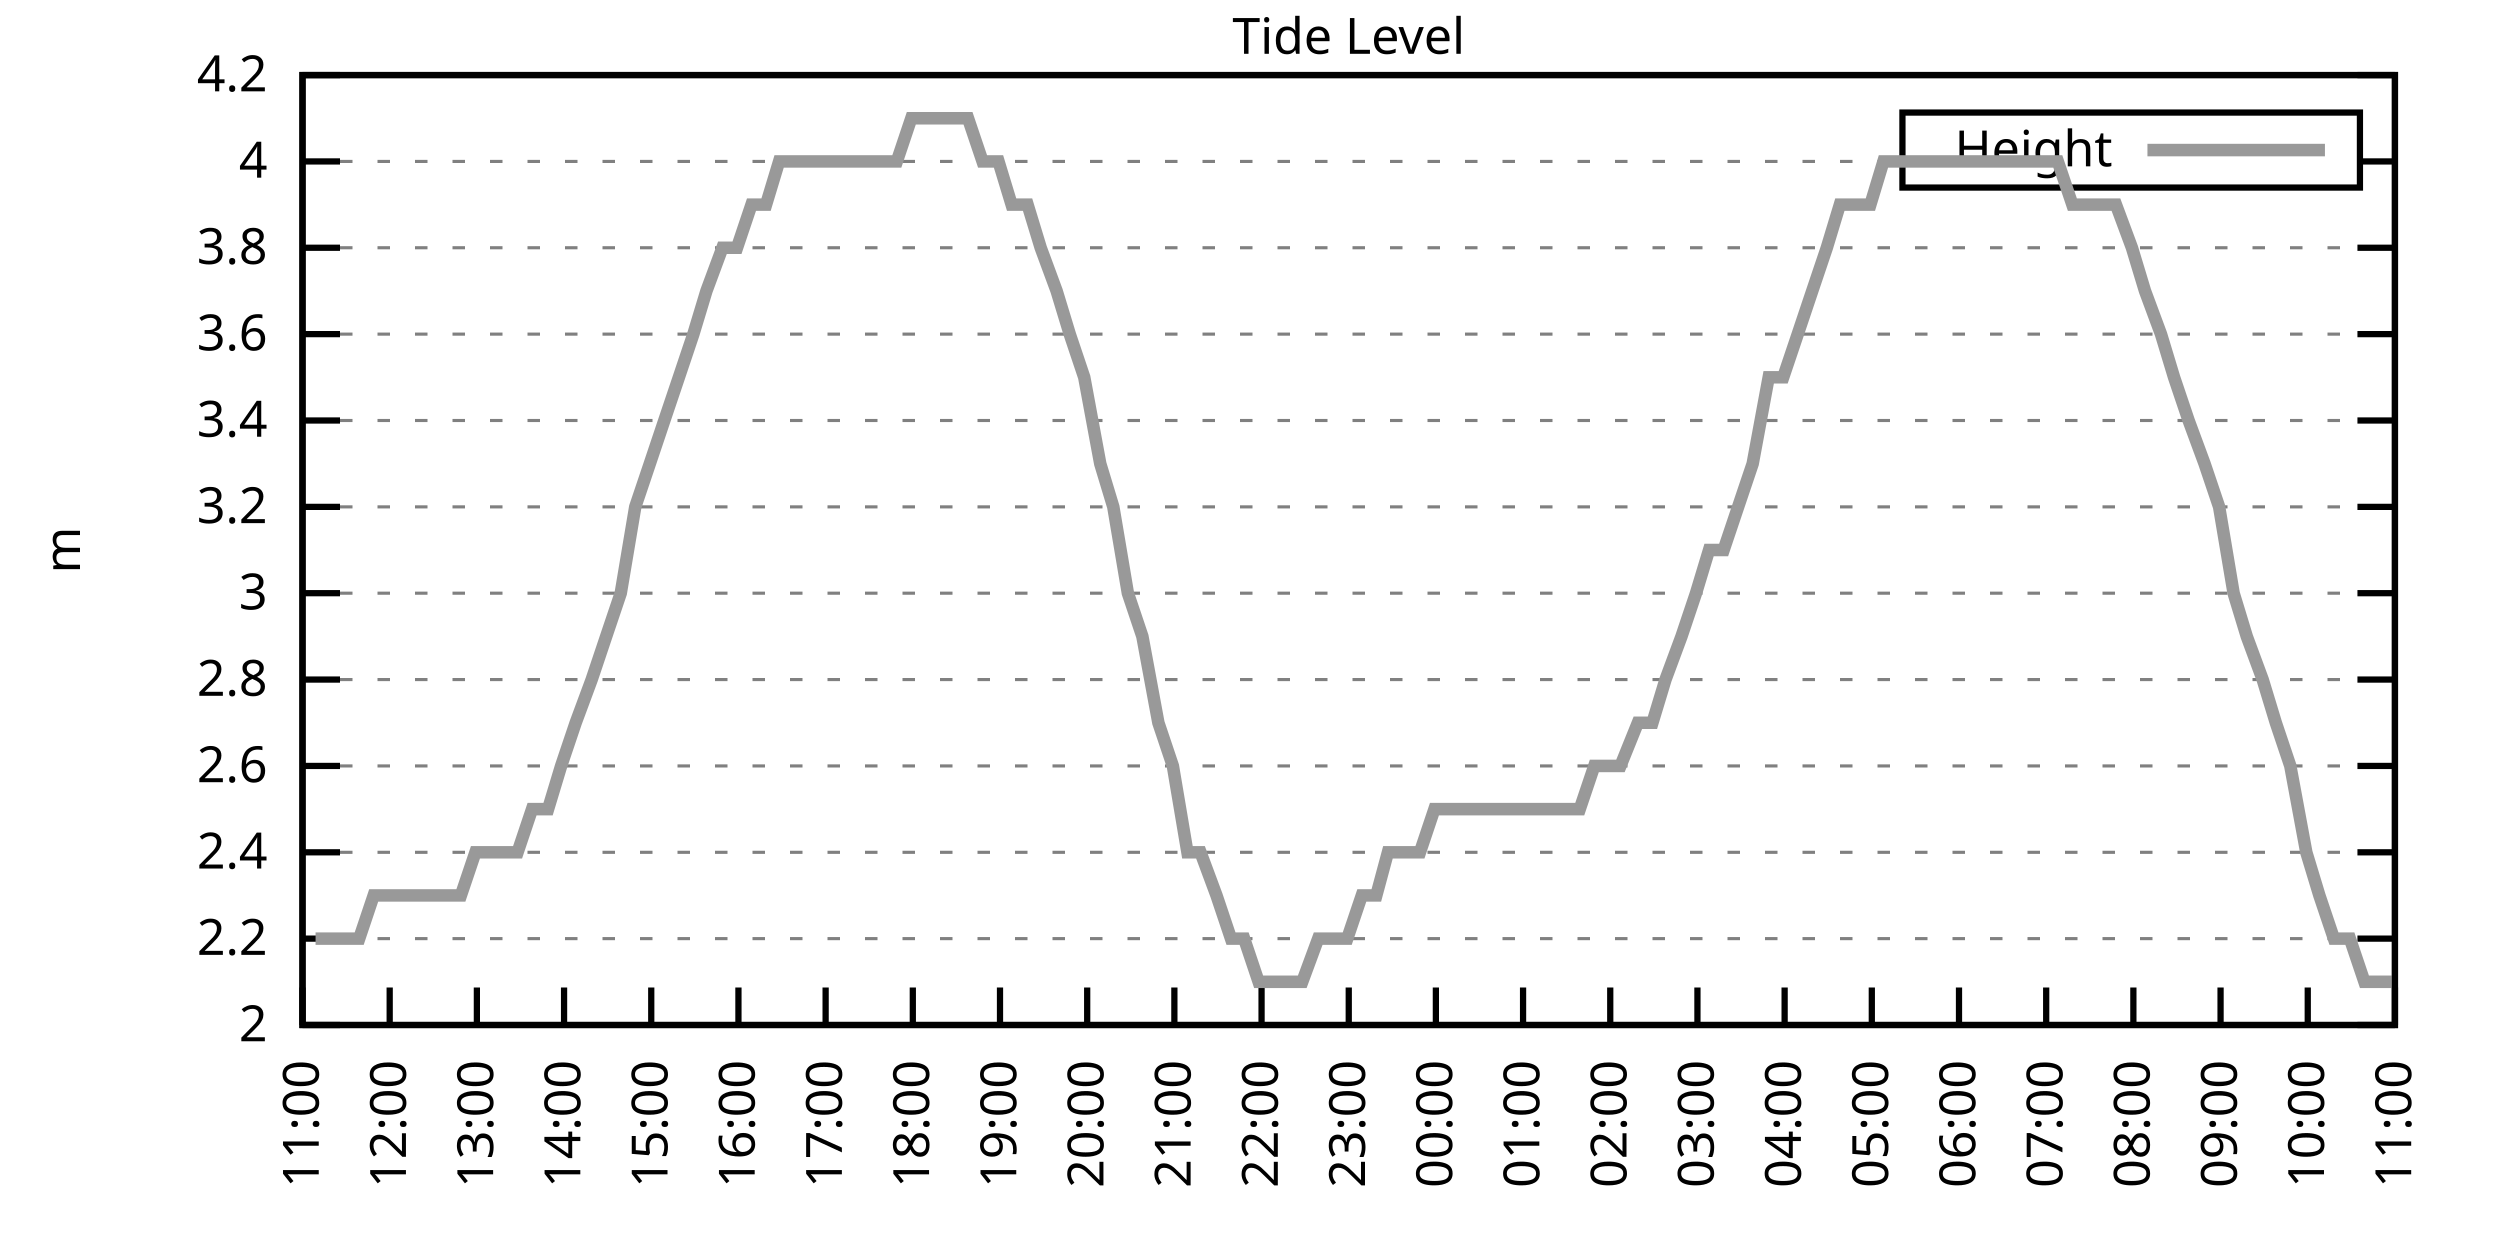
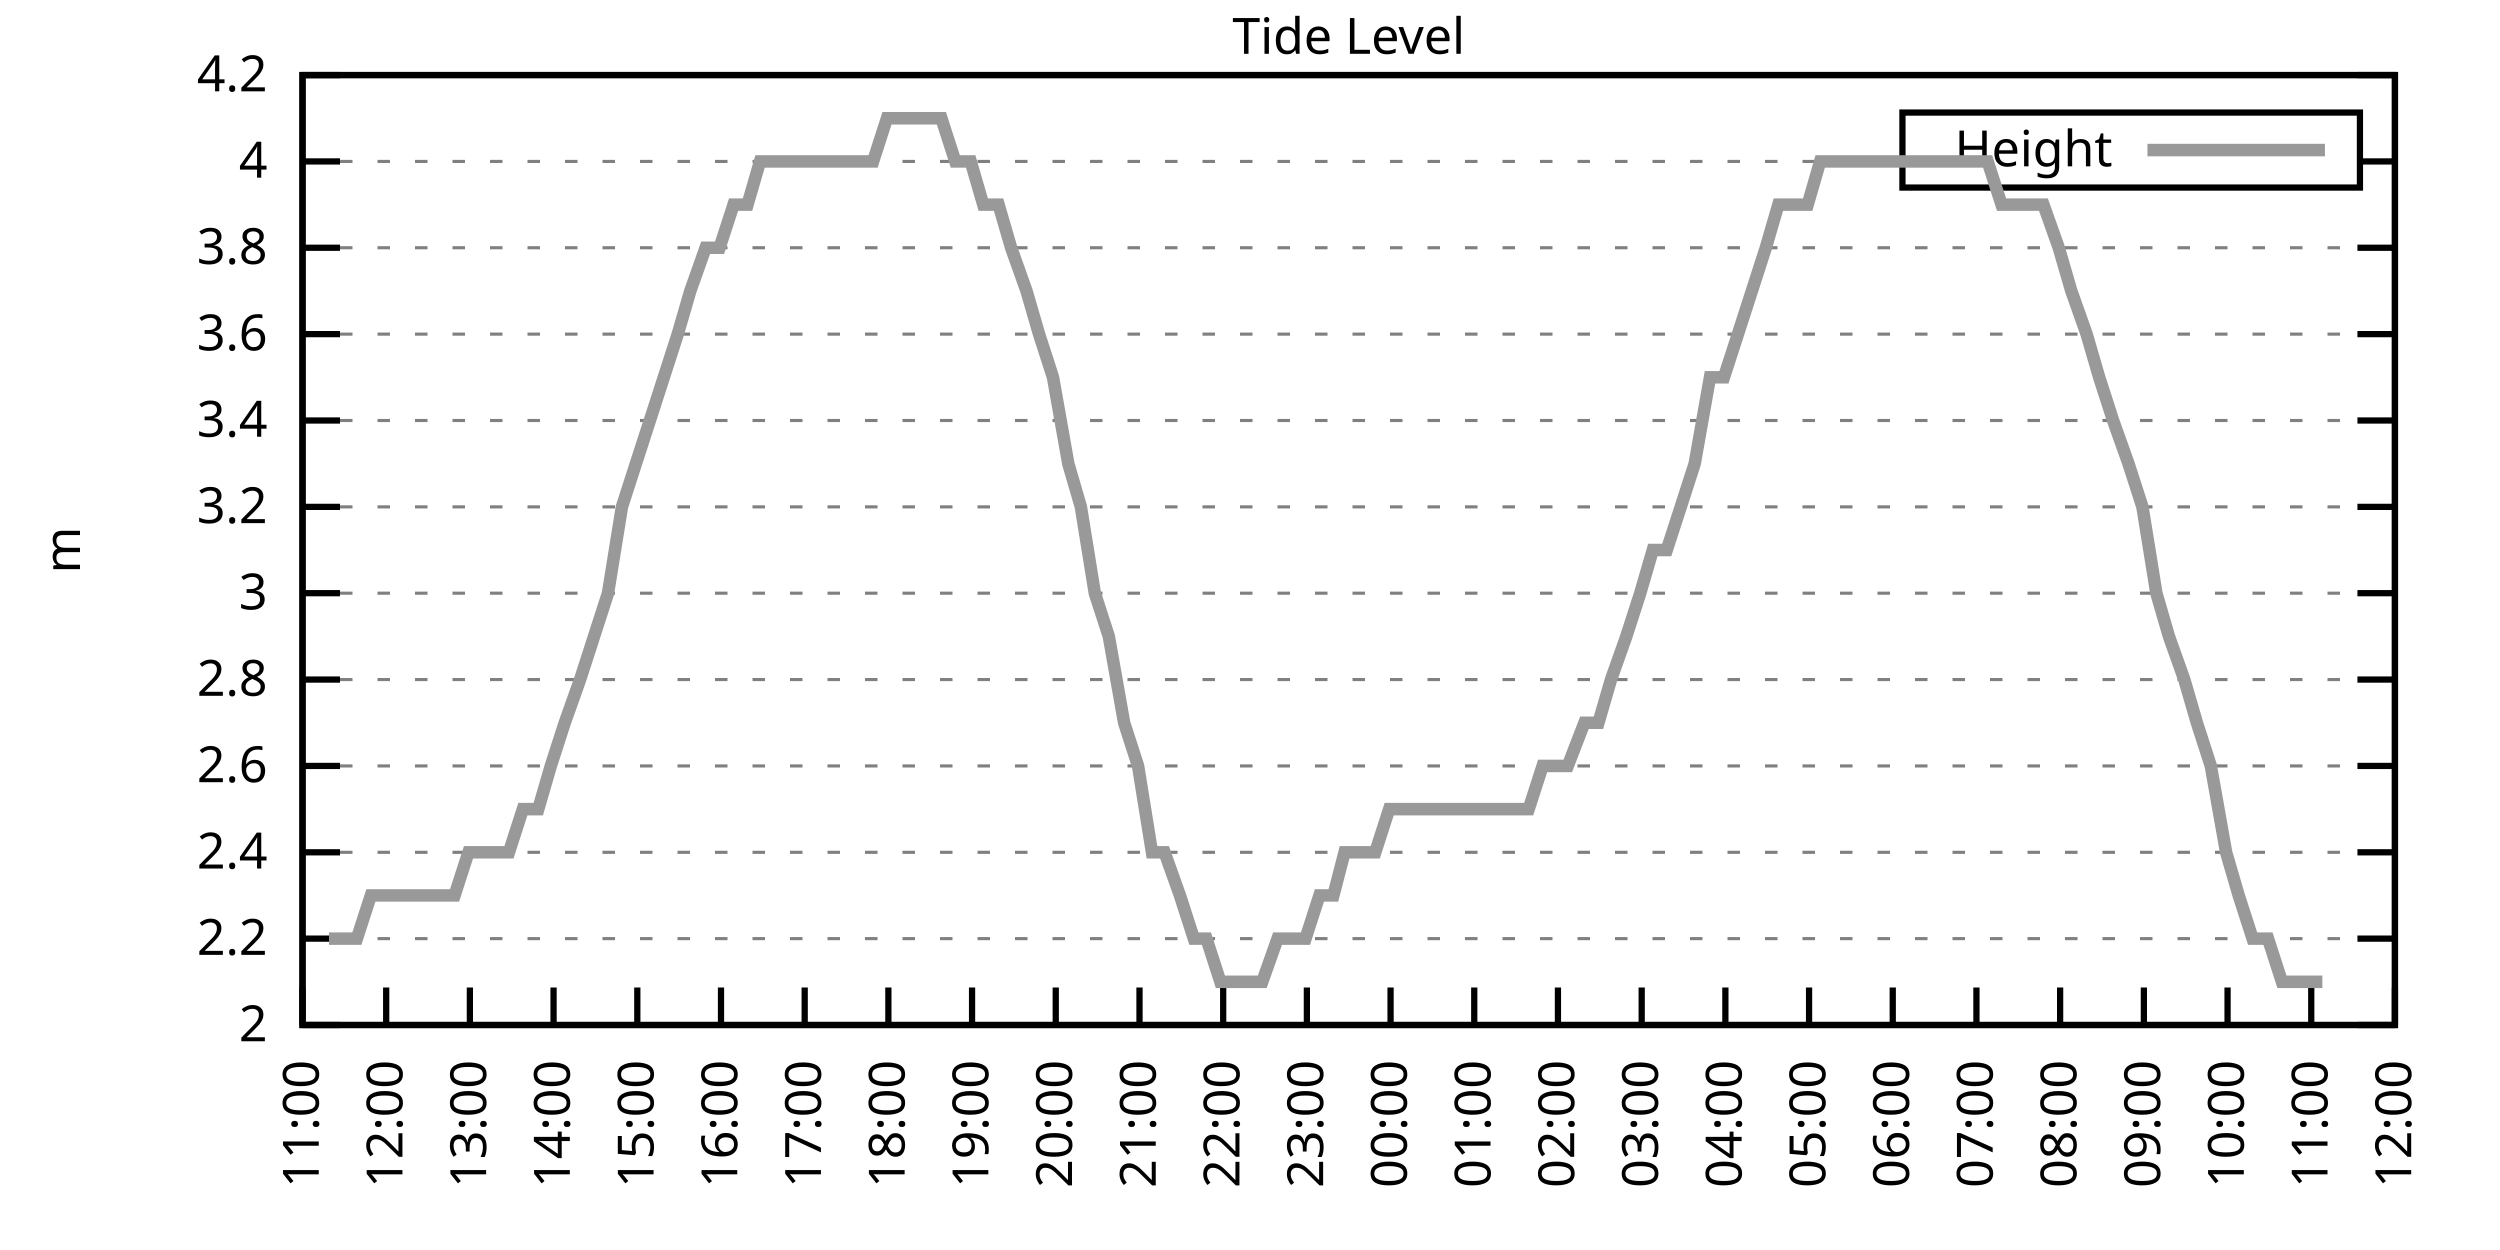
<svg xmlns="http://www.w3.org/2000/svg" xmlns:xlink="http://www.w3.org/1999/xlink" width="400" height="200" viewBox="0 0 400 200">
  <g id="gnuplot_canvas">
    <rect x="0" y="0" width="400" height="200" fill="none" />
    <defs>
      <circle id="gpDot" r="0.5" stroke-width="0.5" stroke="currentColor" />
      <path id="gpPt0" stroke-width="0.333" stroke="currentColor" d="M-1,0 h2 M0,-1 v2" />
      <path id="gpPt1" stroke-width="0.333" stroke="currentColor" d="M-1,-1 L1,1 M1,-1 L-1,1" />
      <path id="gpPt2" stroke-width="0.333" stroke="currentColor" d="M-1,0 L1,0 M0,-1 L0,1 M-1,-1 L1,1 M-1,1 L1,-1" />
      <rect id="gpPt3" stroke-width="0.333" stroke="currentColor" x="-1" y="-1" width="2" height="2" />
      <rect id="gpPt4" stroke-width="0.333" stroke="currentColor" fill="currentColor" x="-1" y="-1" width="2" height="2" />
      <circle id="gpPt5" stroke-width="0.333" stroke="currentColor" cx="0" cy="0" r="1" />
      <use xlink:href="#gpPt5" id="gpPt6" fill="currentColor" stroke="none" />
      <path id="gpPt7" stroke-width="0.333" stroke="currentColor" d="M0,-1.33 L-1.33,0.67 L1.33,0.67 z" />
      <use xlink:href="#gpPt7" id="gpPt8" fill="currentColor" stroke="none" />
      <use xlink:href="#gpPt7" id="gpPt9" stroke="currentColor" transform="rotate(180)" />
      <use xlink:href="#gpPt9" id="gpPt10" fill="currentColor" stroke="none" />
      <use xlink:href="#gpPt3" id="gpPt11" stroke="currentColor" transform="rotate(45)" />
      <use xlink:href="#gpPt11" id="gpPt12" fill="currentColor" stroke="none" />
      <path id="gpPt13" stroke-width="0.333" stroke="currentColor" d="M0,1.330 L1.265,0.411 L0.782,-1.067 L-0.782,-1.076 L-1.265,0.411 z" />
      <use xlink:href="#gpPt13" id="gpPt14" fill="currentColor" stroke="none" />
      <filter id="textbox" filterUnits="objectBoundingBox" x="0" y="0" height="1" width="1">
        <feFlood flood-color="white" flood-opacity="1" result="bgnd" />
        <feComposite in="SourceGraphic" in2="bgnd" operator="atop" />
      </filter>
      <filter id="greybox" filterUnits="objectBoundingBox" x="0" y="0" height="1" width="1">
        <feFlood flood-color="lightgrey" flood-opacity="1" result="grey" />
        <feComposite in="SourceGraphic" in2="grey" operator="atop" />
      </filter>
    </defs>
    <g fill="none" color="white" stroke="currentColor" stroke-width="1.00" stroke-linecap="butt" stroke-linejoin="miter">
</g>
    <g fill="none" color="black" stroke="currentColor" stroke-width="1.00" stroke-linecap="butt" stroke-linejoin="miter">
      <g stroke="none" shape-rendering="crispEdges">
        <polygon fill="rgb(255, 255, 255)" points="48.40,164.00 383.18,164.00 383.18,12.02 48.40,12.02 " />
      </g>
    </g>
    <g fill="none" color="black" stroke="currentColor" stroke-width="1.00" stroke-linecap="butt" stroke-linejoin="miter">
</g>
    <g fill="none" color="black" stroke="black" stroke-width="0.50" stroke-linecap="butt" stroke-linejoin="miter">
</g>
    <g fill="none" color="gray" stroke="currentColor" stroke-width="0.50" stroke-linecap="butt" stroke-linejoin="miter">
      <path stroke="gray" stroke-dasharray="2,4" class="gridline" d="M48.40,164.00 L383.19,164.00  " />
    </g>
    <g fill="none" color="gray" stroke="gray" stroke-width="1.00" stroke-linecap="butt" stroke-linejoin="miter">
</g>
    <g fill="none" color="black" stroke="currentColor" stroke-width="1.00" stroke-linecap="butt" stroke-linejoin="miter">
      <path stroke="black" d="M48.40,164.00 L54.40,164.00 M383.19,164.00 L377.19,164.00  " />
      <g transform="translate(42.80,166.60)" stroke="none" fill="black" font-family="Sans" font-size="8.00" text-anchor="end">
        <text>
          <tspan font-family="Sans"> 2</tspan>
        </text>
      </g>
    </g>
    <g fill="none" color="black" stroke="currentColor" stroke-width="1.00" stroke-linecap="butt" stroke-linejoin="miter">
</g>
    <g fill="none" color="black" stroke="black" stroke-width="0.50" stroke-linecap="butt" stroke-linejoin="miter">
</g>
    <g fill="none" color="gray" stroke="currentColor" stroke-width="0.50" stroke-linecap="butt" stroke-linejoin="miter">
      <path stroke="gray" stroke-dasharray="2,4" class="gridline" d="M48.40,150.18 L383.19,150.18  " />
    </g>
    <g fill="none" color="gray" stroke="gray" stroke-width="1.00" stroke-linecap="butt" stroke-linejoin="miter">
</g>
    <g fill="none" color="black" stroke="currentColor" stroke-width="1.00" stroke-linecap="butt" stroke-linejoin="miter">
      <path stroke="black" d="M48.40,150.18 L54.40,150.18 M383.19,150.18 L377.19,150.18  " />
      <g transform="translate(42.80,152.78)" stroke="none" fill="black" font-family="Sans" font-size="8.00" text-anchor="end">
        <text>
          <tspan font-family="Sans"> 2.2</tspan>
        </text>
      </g>
    </g>
    <g fill="none" color="black" stroke="currentColor" stroke-width="1.00" stroke-linecap="butt" stroke-linejoin="miter">
</g>
    <g fill="none" color="black" stroke="black" stroke-width="0.50" stroke-linecap="butt" stroke-linejoin="miter">
</g>
    <g fill="none" color="gray" stroke="currentColor" stroke-width="0.50" stroke-linecap="butt" stroke-linejoin="miter">
      <path stroke="gray" stroke-dasharray="2,4" class="gridline" d="M48.40,136.37 L383.19,136.37  " />
    </g>
    <g fill="none" color="gray" stroke="gray" stroke-width="1.00" stroke-linecap="butt" stroke-linejoin="miter">
</g>
    <g fill="none" color="black" stroke="currentColor" stroke-width="1.00" stroke-linecap="butt" stroke-linejoin="miter">
      <path stroke="black" d="M48.40,136.37 L54.40,136.37 M383.19,136.37 L377.19,136.37  " />
      <g transform="translate(42.80,138.97)" stroke="none" fill="black" font-family="Sans" font-size="8.00" text-anchor="end">
        <text>
          <tspan font-family="Sans"> 2.4</tspan>
        </text>
      </g>
    </g>
    <g fill="none" color="black" stroke="currentColor" stroke-width="1.00" stroke-linecap="butt" stroke-linejoin="miter">
</g>
    <g fill="none" color="black" stroke="black" stroke-width="0.50" stroke-linecap="butt" stroke-linejoin="miter">
</g>
    <g fill="none" color="gray" stroke="currentColor" stroke-width="0.50" stroke-linecap="butt" stroke-linejoin="miter">
      <path stroke="gray" stroke-dasharray="2,4" class="gridline" d="M48.40,122.55 L383.19,122.55  " />
    </g>
    <g fill="none" color="gray" stroke="gray" stroke-width="1.00" stroke-linecap="butt" stroke-linejoin="miter">
</g>
    <g fill="none" color="black" stroke="currentColor" stroke-width="1.00" stroke-linecap="butt" stroke-linejoin="miter">
      <path stroke="black" d="M48.40,122.55 L54.40,122.55 M383.19,122.55 L377.19,122.55  " />
      <g transform="translate(42.80,125.15)" stroke="none" fill="black" font-family="Sans" font-size="8.00" text-anchor="end">
        <text>
          <tspan font-family="Sans"> 2.6</tspan>
        </text>
      </g>
    </g>
    <g fill="none" color="black" stroke="currentColor" stroke-width="1.00" stroke-linecap="butt" stroke-linejoin="miter">
</g>
    <g fill="none" color="black" stroke="black" stroke-width="0.50" stroke-linecap="butt" stroke-linejoin="miter">
</g>
    <g fill="none" color="gray" stroke="currentColor" stroke-width="0.50" stroke-linecap="butt" stroke-linejoin="miter">
      <path stroke="gray" stroke-dasharray="2,4" class="gridline" d="M48.40,108.73 L383.19,108.73  " />
    </g>
    <g fill="none" color="gray" stroke="gray" stroke-width="1.00" stroke-linecap="butt" stroke-linejoin="miter">
</g>
    <g fill="none" color="black" stroke="currentColor" stroke-width="1.00" stroke-linecap="butt" stroke-linejoin="miter">
      <path stroke="black" d="M48.40,108.73 L54.40,108.73 M383.19,108.73 L377.19,108.73  " />
      <g transform="translate(42.80,111.33)" stroke="none" fill="black" font-family="Sans" font-size="8.00" text-anchor="end">
        <text>
          <tspan font-family="Sans"> 2.8</tspan>
        </text>
      </g>
    </g>
    <g fill="none" color="black" stroke="currentColor" stroke-width="1.00" stroke-linecap="butt" stroke-linejoin="miter">
</g>
    <g fill="none" color="black" stroke="black" stroke-width="0.50" stroke-linecap="butt" stroke-linejoin="miter">
</g>
    <g fill="none" color="gray" stroke="currentColor" stroke-width="0.50" stroke-linecap="butt" stroke-linejoin="miter">
      <path stroke="gray" stroke-dasharray="2,4" class="gridline" d="M48.40,94.91 L383.19,94.91  " />
    </g>
    <g fill="none" color="gray" stroke="gray" stroke-width="1.00" stroke-linecap="butt" stroke-linejoin="miter">
</g>
    <g fill="none" color="black" stroke="currentColor" stroke-width="1.00" stroke-linecap="butt" stroke-linejoin="miter">
      <path stroke="black" d="M48.40,94.91 L54.40,94.91 M383.19,94.91 L377.19,94.91  " />
      <g transform="translate(42.80,97.51)" stroke="none" fill="black" font-family="Sans" font-size="8.00" text-anchor="end">
        <text>
          <tspan font-family="Sans"> 3</tspan>
        </text>
      </g>
    </g>
    <g fill="none" color="black" stroke="currentColor" stroke-width="1.00" stroke-linecap="butt" stroke-linejoin="miter">
</g>
    <g fill="none" color="black" stroke="black" stroke-width="0.50" stroke-linecap="butt" stroke-linejoin="miter">
</g>
    <g fill="none" color="gray" stroke="currentColor" stroke-width="0.50" stroke-linecap="butt" stroke-linejoin="miter">
      <path stroke="gray" stroke-dasharray="2,4" class="gridline" d="M48.40,81.10 L383.19,81.10  " />
    </g>
    <g fill="none" color="gray" stroke="gray" stroke-width="1.00" stroke-linecap="butt" stroke-linejoin="miter">
</g>
    <g fill="none" color="black" stroke="currentColor" stroke-width="1.00" stroke-linecap="butt" stroke-linejoin="miter">
      <path stroke="black" d="M48.40,81.10 L54.40,81.10 M383.19,81.10 L377.19,81.10  " />
      <g transform="translate(42.80,83.70)" stroke="none" fill="black" font-family="Sans" font-size="8.00" text-anchor="end">
        <text>
          <tspan font-family="Sans"> 3.2</tspan>
        </text>
      </g>
    </g>
    <g fill="none" color="black" stroke="currentColor" stroke-width="1.00" stroke-linecap="butt" stroke-linejoin="miter">
</g>
    <g fill="none" color="black" stroke="black" stroke-width="0.50" stroke-linecap="butt" stroke-linejoin="miter">
</g>
    <g fill="none" color="gray" stroke="currentColor" stroke-width="0.50" stroke-linecap="butt" stroke-linejoin="miter">
      <path stroke="gray" stroke-dasharray="2,4" class="gridline" d="M48.40,67.28 L383.19,67.28  " />
    </g>
    <g fill="none" color="gray" stroke="gray" stroke-width="1.00" stroke-linecap="butt" stroke-linejoin="miter">
</g>
    <g fill="none" color="black" stroke="currentColor" stroke-width="1.00" stroke-linecap="butt" stroke-linejoin="miter">
      <path stroke="black" d="M48.40,67.28 L54.40,67.28 M383.19,67.28 L377.19,67.28  " />
      <g transform="translate(42.80,69.88)" stroke="none" fill="black" font-family="Sans" font-size="8.00" text-anchor="end">
        <text>
          <tspan font-family="Sans"> 3.4</tspan>
        </text>
      </g>
    </g>
    <g fill="none" color="black" stroke="currentColor" stroke-width="1.00" stroke-linecap="butt" stroke-linejoin="miter">
</g>
    <g fill="none" color="black" stroke="black" stroke-width="0.50" stroke-linecap="butt" stroke-linejoin="miter">
</g>
    <g fill="none" color="gray" stroke="currentColor" stroke-width="0.50" stroke-linecap="butt" stroke-linejoin="miter">
      <path stroke="gray" stroke-dasharray="2,4" class="gridline" d="M48.40,53.46 L383.19,53.46  " />
    </g>
    <g fill="none" color="gray" stroke="gray" stroke-width="1.00" stroke-linecap="butt" stroke-linejoin="miter">
</g>
    <g fill="none" color="black" stroke="currentColor" stroke-width="1.00" stroke-linecap="butt" stroke-linejoin="miter">
      <path stroke="black" d="M48.40,53.46 L54.40,53.46 M383.19,53.46 L377.19,53.46  " />
      <g transform="translate(42.80,56.06)" stroke="none" fill="black" font-family="Sans" font-size="8.00" text-anchor="end">
        <text>
          <tspan font-family="Sans"> 3.6</tspan>
        </text>
      </g>
    </g>
    <g fill="none" color="black" stroke="currentColor" stroke-width="1.00" stroke-linecap="butt" stroke-linejoin="miter">
</g>
    <g fill="none" color="black" stroke="black" stroke-width="0.50" stroke-linecap="butt" stroke-linejoin="miter">
</g>
    <g fill="none" color="gray" stroke="currentColor" stroke-width="0.50" stroke-linecap="butt" stroke-linejoin="miter">
      <path stroke="gray" stroke-dasharray="2,4" class="gridline" d="M48.40,39.64 L383.19,39.64  " />
    </g>
    <g fill="none" color="gray" stroke="gray" stroke-width="1.00" stroke-linecap="butt" stroke-linejoin="miter">
</g>
    <g fill="none" color="black" stroke="currentColor" stroke-width="1.00" stroke-linecap="butt" stroke-linejoin="miter">
      <path stroke="black" d="M48.40,39.64 L54.40,39.64 M383.19,39.64 L377.19,39.64  " />
      <g transform="translate(42.80,42.24)" stroke="none" fill="black" font-family="Sans" font-size="8.00" text-anchor="end">
        <text>
          <tspan font-family="Sans"> 3.8</tspan>
        </text>
      </g>
    </g>
    <g fill="none" color="black" stroke="currentColor" stroke-width="1.00" stroke-linecap="butt" stroke-linejoin="miter">
</g>
    <g fill="none" color="black" stroke="black" stroke-width="0.50" stroke-linecap="butt" stroke-linejoin="miter">
</g>
    <g fill="none" color="gray" stroke="currentColor" stroke-width="0.50" stroke-linecap="butt" stroke-linejoin="miter">
      <path stroke="gray" stroke-dasharray="2,4" class="gridline" d="M48.40,25.83 L304.39,25.83 M377.59,25.83 L383.19,25.83  " />
    </g>
    <g fill="none" color="gray" stroke="gray" stroke-width="1.00" stroke-linecap="butt" stroke-linejoin="miter">
</g>
    <g fill="none" color="black" stroke="currentColor" stroke-width="1.00" stroke-linecap="butt" stroke-linejoin="miter">
      <path stroke="black" d="M48.40,25.83 L54.40,25.83 M383.19,25.83 L377.19,25.83  " />
      <g transform="translate(42.80,28.43)" stroke="none" fill="black" font-family="Sans" font-size="8.00" text-anchor="end">
        <text>
          <tspan font-family="Sans"> 4</tspan>
        </text>
      </g>
    </g>
    <g fill="none" color="black" stroke="currentColor" stroke-width="1.00" stroke-linecap="butt" stroke-linejoin="miter">
</g>
    <g fill="none" color="black" stroke="black" stroke-width="0.50" stroke-linecap="butt" stroke-linejoin="miter">
</g>
    <g fill="none" color="gray" stroke="currentColor" stroke-width="0.50" stroke-linecap="butt" stroke-linejoin="miter">
      <path stroke="gray" stroke-dasharray="2,4" class="gridline" d="M48.40,12.01 L383.19,12.01  " />
    </g>
    <g fill="none" color="gray" stroke="gray" stroke-width="1.00" stroke-linecap="butt" stroke-linejoin="miter">
</g>
    <g fill="none" color="black" stroke="currentColor" stroke-width="1.00" stroke-linecap="butt" stroke-linejoin="miter">
      <path stroke="black" d="M48.40,12.01 L54.40,12.01 M383.19,12.01 L377.19,12.01  " />
      <g transform="translate(42.80,14.61)" stroke="none" fill="black" font-family="Sans" font-size="8.00" text-anchor="end">
        <text>
          <tspan font-family="Sans"> 4.2</tspan>
        </text>
      </g>
    </g>
    <g fill="none" color="black" stroke="currentColor" stroke-width="1.00" stroke-linecap="butt" stroke-linejoin="miter">
      <path stroke="black" d="M48.40,164.00 L48.40,158.00  " />
      <g transform="translate(51.00,169.60) rotate(270.00)" stroke="none" fill="black" font-family="Sans" font-size="8.00" text-anchor="end">
        <text>
          <tspan font-family="Sans">11:00</tspan>
        </text>
      </g>
    </g>
    <g fill="none" color="black" stroke="currentColor" stroke-width="1.00" stroke-linecap="butt" stroke-linejoin="miter">
-       <path stroke="black" d="M62.35,164.00 L62.35,158.00  " />
-       <g transform="translate(64.95,169.60) rotate(270.00)" stroke="none" fill="black" font-family="Sans" font-size="8.00" text-anchor="end">
+       <path stroke="black" d="M61.79,164.00 L61.79,158.00  " />
+       <g transform="translate(64.39,169.60) rotate(270.00)" stroke="none" fill="black" font-family="Sans" font-size="8.00" text-anchor="end">
        <text>
          <tspan font-family="Sans">12:00</tspan>
        </text>
      </g>
    </g>
    <g fill="none" color="black" stroke="currentColor" stroke-width="1.00" stroke-linecap="butt" stroke-linejoin="miter">
-       <path stroke="black" d="M76.30,164.00 L76.30,158.00  " />
-       <g transform="translate(78.90,169.60) rotate(270.00)" stroke="none" fill="black" font-family="Sans" font-size="8.00" text-anchor="end">
+       <path stroke="black" d="M75.18,164.00 L75.18,158.00  " />
+       <g transform="translate(77.78,169.60) rotate(270.00)" stroke="none" fill="black" font-family="Sans" font-size="8.00" text-anchor="end">
        <text>
          <tspan font-family="Sans">13:00</tspan>
        </text>
      </g>
    </g>
    <g fill="none" color="black" stroke="currentColor" stroke-width="1.00" stroke-linecap="butt" stroke-linejoin="miter">
-       <path stroke="black" d="M90.25,164.00 L90.25,158.00  " />
-       <g transform="translate(92.85,169.60) rotate(270.00)" stroke="none" fill="black" font-family="Sans" font-size="8.00" text-anchor="end">
+       <path stroke="black" d="M88.57,164.00 L88.57,158.00  " />
+       <g transform="translate(91.17,169.60) rotate(270.00)" stroke="none" fill="black" font-family="Sans" font-size="8.00" text-anchor="end">
        <text>
          <tspan font-family="Sans">14:00</tspan>
        </text>
      </g>
    </g>
    <g fill="none" color="black" stroke="currentColor" stroke-width="1.00" stroke-linecap="butt" stroke-linejoin="miter">
-       <path stroke="black" d="M104.20,164.00 L104.20,158.00  " />
-       <g transform="translate(106.80,169.60) rotate(270.00)" stroke="none" fill="black" font-family="Sans" font-size="8.00" text-anchor="end">
+       <path stroke="black" d="M101.97,164.00 L101.97,158.00  " />
+       <g transform="translate(104.57,169.60) rotate(270.00)" stroke="none" fill="black" font-family="Sans" font-size="8.00" text-anchor="end">
        <text>
          <tspan font-family="Sans">15:00</tspan>
        </text>
      </g>
    </g>
    <g fill="none" color="black" stroke="currentColor" stroke-width="1.00" stroke-linecap="butt" stroke-linejoin="miter">
-       <path stroke="black" d="M118.15,164.00 L118.15,158.00  " />
-       <g transform="translate(120.75,169.60) rotate(270.00)" stroke="none" fill="black" font-family="Sans" font-size="8.00" text-anchor="end">
+       <path stroke="black" d="M115.36,164.00 L115.36,158.00  " />
+       <g transform="translate(117.96,169.60) rotate(270.00)" stroke="none" fill="black" font-family="Sans" font-size="8.00" text-anchor="end">
        <text>
          <tspan font-family="Sans">16:00</tspan>
        </text>
      </g>
    </g>
    <g fill="none" color="black" stroke="currentColor" stroke-width="1.00" stroke-linecap="butt" stroke-linejoin="miter">
-       <path stroke="black" d="M132.10,164.00 L132.10,158.00  " />
-       <g transform="translate(134.70,169.60) rotate(270.00)" stroke="none" fill="black" font-family="Sans" font-size="8.00" text-anchor="end">
+       <path stroke="black" d="M128.75,164.00 L128.75,158.00  " />
+       <g transform="translate(131.35,169.60) rotate(270.00)" stroke="none" fill="black" font-family="Sans" font-size="8.00" text-anchor="end">
        <text>
          <tspan font-family="Sans">17:00</tspan>
        </text>
      </g>
    </g>
    <g fill="none" color="black" stroke="currentColor" stroke-width="1.00" stroke-linecap="butt" stroke-linejoin="miter">
-       <path stroke="black" d="M146.05,164.00 L146.05,158.00  " />
-       <g transform="translate(148.65,169.60) rotate(270.00)" stroke="none" fill="black" font-family="Sans" font-size="8.00" text-anchor="end">
+       <path stroke="black" d="M142.14,164.00 L142.14,158.00  " />
+       <g transform="translate(144.74,169.60) rotate(270.00)" stroke="none" fill="black" font-family="Sans" font-size="8.00" text-anchor="end">
        <text>
          <tspan font-family="Sans">18:00</tspan>
        </text>
      </g>
    </g>
    <g fill="none" color="black" stroke="currentColor" stroke-width="1.00" stroke-linecap="butt" stroke-linejoin="miter">
-       <path stroke="black" d="M160.00,164.00 L160.00,158.00  " />
-       <g transform="translate(162.60,169.60) rotate(270.00)" stroke="none" fill="black" font-family="Sans" font-size="8.00" text-anchor="end">
+       <path stroke="black" d="M155.53,164.00 L155.53,158.00  " />
+       <g transform="translate(158.13,169.60) rotate(270.00)" stroke="none" fill="black" font-family="Sans" font-size="8.00" text-anchor="end">
        <text>
          <tspan font-family="Sans">19:00</tspan>
        </text>
      </g>
    </g>
    <g fill="none" color="black" stroke="currentColor" stroke-width="1.00" stroke-linecap="butt" stroke-linejoin="miter">
-       <path stroke="black" d="M173.95,164.00 L173.95,158.00  " />
-       <g transform="translate(176.55,169.60) rotate(270.00)" stroke="none" fill="black" font-family="Sans" font-size="8.00" text-anchor="end">
+       <path stroke="black" d="M168.92,164.00 L168.92,158.00  " />
+       <g transform="translate(171.52,169.60) rotate(270.00)" stroke="none" fill="black" font-family="Sans" font-size="8.00" text-anchor="end">
        <text>
          <tspan font-family="Sans">20:00</tspan>
        </text>
      </g>
    </g>
    <g fill="none" color="black" stroke="currentColor" stroke-width="1.00" stroke-linecap="butt" stroke-linejoin="miter">
-       <path stroke="black" d="M187.90,164.00 L187.90,158.00  " />
-       <g transform="translate(190.50,169.60) rotate(270.00)" stroke="none" fill="black" font-family="Sans" font-size="8.00" text-anchor="end">
+       <path stroke="black" d="M182.32,164.00 L182.32,158.00  " />
+       <g transform="translate(184.92,169.60) rotate(270.00)" stroke="none" fill="black" font-family="Sans" font-size="8.00" text-anchor="end">
        <text>
          <tspan font-family="Sans">21:00</tspan>
        </text>
      </g>
    </g>
    <g fill="none" color="black" stroke="currentColor" stroke-width="1.00" stroke-linecap="butt" stroke-linejoin="miter">
-       <path stroke="black" d="M201.85,164.00 L201.85,158.00  " />
-       <g transform="translate(204.45,169.60) rotate(270.00)" stroke="none" fill="black" font-family="Sans" font-size="8.00" text-anchor="end">
+       <path stroke="black" d="M195.71,164.00 L195.71,158.00  " />
+       <g transform="translate(198.31,169.60) rotate(270.00)" stroke="none" fill="black" font-family="Sans" font-size="8.00" text-anchor="end">
        <text>
          <tspan font-family="Sans">22:00</tspan>
        </text>
      </g>
    </g>
    <g fill="none" color="black" stroke="currentColor" stroke-width="1.00" stroke-linecap="butt" stroke-linejoin="miter">
-       <path stroke="black" d="M215.80,164.00 L215.80,158.00  " />
-       <g transform="translate(218.40,169.60) rotate(270.00)" stroke="none" fill="black" font-family="Sans" font-size="8.00" text-anchor="end">
+       <path stroke="black" d="M209.10,164.00 L209.10,158.00  " />
+       <g transform="translate(211.70,169.60) rotate(270.00)" stroke="none" fill="black" font-family="Sans" font-size="8.00" text-anchor="end">
        <text>
          <tspan font-family="Sans">23:00</tspan>
        </text>
      </g>
    </g>
    <g fill="none" color="black" stroke="currentColor" stroke-width="1.00" stroke-linecap="butt" stroke-linejoin="miter">
-       <path stroke="black" d="M229.74,164.00 L229.74,158.00  " />
-       <g transform="translate(232.34,169.60) rotate(270.00)" stroke="none" fill="black" font-family="Sans" font-size="8.00" text-anchor="end">
+       <path stroke="black" d="M222.49,164.00 L222.49,158.00  " />
+       <g transform="translate(225.09,169.60) rotate(270.00)" stroke="none" fill="black" font-family="Sans" font-size="8.00" text-anchor="end">
        <text>
          <tspan font-family="Sans">00:00</tspan>
        </text>
      </g>
    </g>
    <g fill="none" color="black" stroke="currentColor" stroke-width="1.00" stroke-linecap="butt" stroke-linejoin="miter">
-       <path stroke="black" d="M243.69,164.00 L243.69,158.00  " />
-       <g transform="translate(246.29,169.60) rotate(270.00)" stroke="none" fill="black" font-family="Sans" font-size="8.00" text-anchor="end">
+       <path stroke="black" d="M235.88,164.00 L235.88,158.00  " />
+       <g transform="translate(238.48,169.60) rotate(270.00)" stroke="none" fill="black" font-family="Sans" font-size="8.00" text-anchor="end">
        <text>
          <tspan font-family="Sans">01:00</tspan>
        </text>
      </g>
    </g>
    <g fill="none" color="black" stroke="currentColor" stroke-width="1.00" stroke-linecap="butt" stroke-linejoin="miter">
-       <path stroke="black" d="M257.64,164.00 L257.64,158.00  " />
-       <g transform="translate(260.24,169.60) rotate(270.00)" stroke="none" fill="black" font-family="Sans" font-size="8.00" text-anchor="end">
+       <path stroke="black" d="M249.27,164.00 L249.27,158.00  " />
+       <g transform="translate(251.87,169.60) rotate(270.00)" stroke="none" fill="black" font-family="Sans" font-size="8.00" text-anchor="end">
        <text>
          <tspan font-family="Sans">02:00</tspan>
        </text>
      </g>
    </g>
    <g fill="none" color="black" stroke="currentColor" stroke-width="1.00" stroke-linecap="butt" stroke-linejoin="miter">
-       <path stroke="black" d="M271.59,164.00 L271.59,158.00  " />
-       <g transform="translate(274.19,169.60) rotate(270.00)" stroke="none" fill="black" font-family="Sans" font-size="8.00" text-anchor="end">
+       <path stroke="black" d="M262.67,164.00 L262.67,158.00  " />
+       <g transform="translate(265.27,169.60) rotate(270.00)" stroke="none" fill="black" font-family="Sans" font-size="8.00" text-anchor="end">
        <text>
          <tspan font-family="Sans">03:00</tspan>
        </text>
      </g>
    </g>
    <g fill="none" color="black" stroke="currentColor" stroke-width="1.00" stroke-linecap="butt" stroke-linejoin="miter">
-       <path stroke="black" d="M285.54,164.00 L285.54,158.00  " />
-       <g transform="translate(288.14,169.60) rotate(270.00)" stroke="none" fill="black" font-family="Sans" font-size="8.00" text-anchor="end">
+       <path stroke="black" d="M276.06,164.00 L276.06,158.00  " />
+       <g transform="translate(278.66,169.60) rotate(270.00)" stroke="none" fill="black" font-family="Sans" font-size="8.00" text-anchor="end">
        <text>
          <tspan font-family="Sans">04:00</tspan>
        </text>
      </g>
    </g>
    <g fill="none" color="black" stroke="currentColor" stroke-width="1.00" stroke-linecap="butt" stroke-linejoin="miter">
-       <path stroke="black" d="M299.49,164.00 L299.49,158.00  " />
-       <g transform="translate(302.09,169.60) rotate(270.00)" stroke="none" fill="black" font-family="Sans" font-size="8.00" text-anchor="end">
+       <path stroke="black" d="M289.45,164.00 L289.45,158.00  " />
+       <g transform="translate(292.05,169.60) rotate(270.00)" stroke="none" fill="black" font-family="Sans" font-size="8.00" text-anchor="end">
        <text>
          <tspan font-family="Sans">05:00</tspan>
        </text>
      </g>
    </g>
    <g fill="none" color="black" stroke="currentColor" stroke-width="1.00" stroke-linecap="butt" stroke-linejoin="miter">
-       <path stroke="black" d="M313.44,164.00 L313.44,158.00  " />
-       <g transform="translate(316.04,169.60) rotate(270.00)" stroke="none" fill="black" font-family="Sans" font-size="8.00" text-anchor="end">
+       <path stroke="black" d="M302.84,164.00 L302.84,158.00  " />
+       <g transform="translate(305.44,169.60) rotate(270.00)" stroke="none" fill="black" font-family="Sans" font-size="8.00" text-anchor="end">
        <text>
          <tspan font-family="Sans">06:00</tspan>
        </text>
      </g>
    </g>
    <g fill="none" color="black" stroke="currentColor" stroke-width="1.00" stroke-linecap="butt" stroke-linejoin="miter">
-       <path stroke="black" d="M327.39,164.00 L327.39,158.00  " />
-       <g transform="translate(329.99,169.60) rotate(270.00)" stroke="none" fill="black" font-family="Sans" font-size="8.00" text-anchor="end">
+       <path stroke="black" d="M316.23,164.00 L316.23,158.00  " />
+       <g transform="translate(318.83,169.60) rotate(270.00)" stroke="none" fill="black" font-family="Sans" font-size="8.00" text-anchor="end">
        <text>
          <tspan font-family="Sans">07:00</tspan>
        </text>
      </g>
    </g>
    <g fill="none" color="black" stroke="currentColor" stroke-width="1.00" stroke-linecap="butt" stroke-linejoin="miter">
-       <path stroke="black" d="M341.34,164.00 L341.34,158.00  " />
-       <g transform="translate(343.94,169.60) rotate(270.00)" stroke="none" fill="black" font-family="Sans" font-size="8.00" text-anchor="end">
+       <path stroke="black" d="M329.62,164.00 L329.62,158.00  " />
+       <g transform="translate(332.22,169.60) rotate(270.00)" stroke="none" fill="black" font-family="Sans" font-size="8.00" text-anchor="end">
        <text>
          <tspan font-family="Sans">08:00</tspan>
        </text>
      </g>
    </g>
    <g fill="none" color="black" stroke="currentColor" stroke-width="1.00" stroke-linecap="butt" stroke-linejoin="miter">
-       <path stroke="black" d="M355.29,164.00 L355.29,158.00  " />
-       <g transform="translate(357.89,169.60) rotate(270.00)" stroke="none" fill="black" font-family="Sans" font-size="8.00" text-anchor="end">
+       <path stroke="black" d="M343.02,164.00 L343.02,158.00  " />
+       <g transform="translate(345.62,169.60) rotate(270.00)" stroke="none" fill="black" font-family="Sans" font-size="8.00" text-anchor="end">
        <text>
          <tspan font-family="Sans">09:00</tspan>
        </text>
      </g>
    </g>
    <g fill="none" color="black" stroke="currentColor" stroke-width="1.00" stroke-linecap="butt" stroke-linejoin="miter">
-       <path stroke="black" d="M369.24,164.00 L369.24,158.00  " />
-       <g transform="translate(371.84,169.60) rotate(270.00)" stroke="none" fill="black" font-family="Sans" font-size="8.00" text-anchor="end">
+       <path stroke="black" d="M356.41,164.00 L356.41,158.00  " />
+       <g transform="translate(359.01,169.60) rotate(270.00)" stroke="none" fill="black" font-family="Sans" font-size="8.00" text-anchor="end">
        <text>
          <tspan font-family="Sans">10:00</tspan>
+         </text>
+       </g>
+     </g>
+     <g fill="none" color="black" stroke="currentColor" stroke-width="1.00" stroke-linecap="butt" stroke-linejoin="miter">
+       <path stroke="black" d="M369.80,164.00 L369.80,158.00  " />
+       <g transform="translate(372.40,169.60) rotate(270.00)" stroke="none" fill="black" font-family="Sans" font-size="8.00" text-anchor="end">
+         <text>
+           <tspan font-family="Sans">11:00</tspan>
        </text>
      </g>
    </g>
    <g fill="none" color="black" stroke="currentColor" stroke-width="1.00" stroke-linecap="butt" stroke-linejoin="miter">
      <path stroke="black" d="M383.19,164.00 L383.19,158.00  " />
      <g transform="translate(385.79,169.60) rotate(270.00)" stroke="none" fill="black" font-family="Sans" font-size="8.00" text-anchor="end">
        <text>
-           <tspan font-family="Sans">11:00</tspan>
+           <tspan font-family="Sans">12:00</tspan>
        </text>
      </g>
    </g>
    <g fill="none" color="black" stroke="currentColor" stroke-width="1.00" stroke-linecap="butt" stroke-linejoin="miter">
</g>
    <g fill="none" color="black" stroke="currentColor" stroke-width="1.00" stroke-linecap="butt" stroke-linejoin="miter">
      <path stroke="black" d="M48.40,12.01 L48.40,164.00 L383.19,164.00 L383.19,12.01 L48.40,12.01 Z  " />
    </g>
    <g fill="none" color="black" stroke="currentColor" stroke-width="1.00" stroke-linecap="butt" stroke-linejoin="miter">
</g>
    <g fill="none" color="black" stroke="currentColor" stroke-width="1.00" stroke-linecap="butt" stroke-linejoin="miter">
      <path stroke="black" d="M304.39,30.01 L304.39,18.01 L377.59,18.01 L377.59,30.01 L304.39,30.01 Z  " />
    </g>
    <g id="Tide_level_plot_1">
      <g fill="none" color="white" stroke="black" stroke-width="2.00" stroke-linecap="butt" stroke-linejoin="miter">
</g>
      <g fill="none" color="black" stroke="currentColor" stroke-width="2.00" stroke-linecap="butt" stroke-linejoin="miter">
        <g transform="translate(337.99,26.61)" stroke="none" fill="black" font-family="Sans" font-size="8.00" text-anchor="end">
          <text>
            <tspan font-family="Sans">Height</tspan>
          </text>
        </g>
      </g>
      <g fill="none" color="black" stroke="currentColor" stroke-width="2.00" stroke-linecap="butt" stroke-linejoin="miter">
-         <path stroke="rgb(153, 153, 153)" d="M343.59,24.01 L371.99,24.01 M50.49,150.18 L52.82,150.18 L55.14,150.18 L57.47,150.18 L59.79,143.27 L62.12,143.27   L64.21,143.27 L66.77,143.27 L69.09,143.27 L71.18,143.27 L73.74,143.27 L76.07,136.37 L78.39,136.37 L80.72,136.37   L82.81,136.37 L85.13,129.46 L87.69,129.46 L89.78,122.55 L92.11,115.64 L94.67,108.73 L96.99,101.82 L99.32,94.91   L101.64,81.10 L103.97,74.19 L106.29,67.28 L108.62,60.37 L110.94,53.46 L113.03,46.55 L115.59,39.64 L117.92,39.64   L120.24,32.74 L122.57,32.74 L124.66,25.83 L127.22,25.83 L129.31,25.83 L131.87,25.83 L134.19,25.83 L136.51,25.83   L138.61,25.83 L141.16,25.83 L143.49,25.83 L145.81,18.92 L147.91,18.92 L150.23,18.92 L152.79,18.92 L154.88,18.92   L157.21,25.83 L159.76,25.83 L161.86,32.74 L164.41,32.74 L166.51,39.64 L169.06,46.55 L171.16,53.46 L173.48,60.37   L176.04,74.19 L178.13,81.10 L180.46,94.91 L182.78,101.82 L185.34,115.64 L187.66,122.55 L189.99,136.37 L192.08,136.37   L194.64,143.27 L196.96,150.18 L199.06,150.18 L201.38,157.09 L203.94,157.09 L206.26,157.09 L208.36,157.09 L210.91,150.18   L213.24,150.18 L215.56,150.18 L217.89,143.27 L220.21,143.27 L222.07,136.37 L224.86,136.37 L227.19,136.37 L229.51,129.46   L231.84,129.46 L234.16,129.46 L236.49,129.46 L238.58,129.46 L241.14,129.46 L243.46,129.46 L245.32,129.46 L248.11,129.46   L250.44,129.46 L252.76,129.46 L255.09,122.55 L257.41,122.55 L259.27,122.55 L262.06,115.64 L264.39,115.64 L266.48,108.73   L269.04,101.82 L271.36,94.91 L273.45,88.00 L275.78,88.00 L278.10,81.10 L280.43,74.19 L282.99,60.37 L285.31,60.37   L287.64,53.46 L289.96,46.55 L292.29,39.64 L294.38,32.74 L296.94,32.74 L299.26,32.74 L301.35,25.83 L303.91,25.83   L306.23,25.83 L308.56,25.83 L310.88,25.83 L312.98,25.83 L315.30,25.83 L317.63,25.83 L320.18,25.83 L322.28,25.83   L324.83,25.83 L326.93,25.83 L329.25,25.83 L331.58,32.74 L333.90,32.74 L336.23,32.74 L338.55,32.74 L341.11,39.64   L343.20,46.55 L345.76,53.46 L347.85,60.37 L350.18,67.28 L352.73,74.19 L355.06,81.10 L357.38,94.91 L359.48,101.82   L362.03,108.73 L364.13,115.64 L366.45,122.55 L369.01,136.37 L371.10,143.27 L373.43,150.18 L375.98,150.18 L378.31,157.09   L380.63,157.09 L382.96,157.09  " />
+         <path stroke="rgb(153, 153, 153)" d="M343.59,24.01 L371.99,24.01 M52.64,150.18 L54.87,150.18 L57.10,150.18 L59.34,143.27 L61.57,143.27 L63.58,143.27   L66.03,143.27 L68.26,143.27 L70.27,143.27 L72.73,143.27 L74.96,136.37 L77.19,136.37 L79.42,136.37 L81.43,136.37   L83.66,129.46 L86.12,129.46 L88.13,122.55 L90.36,115.64 L92.82,108.73 L95.05,101.82 L97.28,94.91 L99.51,81.10   L101.74,74.19 L103.98,67.28 L106.21,60.37 L108.44,53.46 L110.45,46.55 L112.90,39.64 L115.13,39.64 L117.37,32.74   L119.60,32.74 L121.61,25.83 L124.06,25.83 L126.07,25.83 L128.53,25.83 L130.76,25.83 L132.99,25.83 L135.00,25.83   L137.45,25.83 L139.69,25.83 L141.92,18.92 L143.93,18.92 L146.16,18.92 L148.61,18.92 L150.62,18.92 L152.85,25.83   L155.31,25.83 L157.32,32.74 L159.77,32.74 L161.78,39.64 L164.24,46.55 L166.25,53.46 L168.48,60.37 L170.93,74.19   L172.94,81.10 L175.17,94.91 L177.41,101.82 L179.86,115.64 L182.09,122.55 L184.32,136.37 L186.33,136.37 L188.79,143.27   L191.02,150.18 L193.03,150.18 L195.26,157.09 L197.72,157.09 L199.95,157.09 L201.96,157.09 L204.41,150.18 L206.64,150.18   L208.88,150.18 L211.11,143.27 L213.34,143.27 L215.13,136.37 L217.80,136.37 L220.04,136.37 L222.27,129.46 L224.50,129.46   L226.73,129.46 L228.96,129.46 L230.97,129.46 L233.43,129.46 L235.66,129.46 L237.44,129.46 L240.12,129.46 L242.36,129.46   L244.59,129.46 L246.82,122.55 L249.05,122.55 L250.84,122.55 L253.51,115.64 L255.75,115.64 L257.76,108.73 L260.21,101.82   L262.44,94.91 L264.45,88.00 L266.68,88.00 L268.92,81.10 L271.15,74.19 L273.60,60.37 L275.83,60.37 L278.07,53.46   L280.30,46.55 L282.53,39.64 L284.54,32.74 L286.99,32.74 L289.23,32.74 L291.23,25.83 L293.69,25.83 L295.92,25.83   L298.15,25.83 L300.39,25.83 L302.39,25.83 L304.63,25.83 L306.86,25.83 L309.31,25.83 L311.32,25.83 L313.78,25.83   L315.79,25.83 L318.02,25.83 L320.25,32.74 L322.48,32.74 L324.71,32.74 L326.95,32.74 L329.40,39.64 L331.41,46.55   L333.86,53.46 L335.87,60.37 L338.10,67.28 L340.56,74.19 L342.79,81.10 L345.02,94.91 L347.03,101.82 L349.49,108.73   L351.50,115.64 L353.73,122.55 L356.18,136.37 L358.19,143.27 L360.42,150.18 L362.88,150.18 L365.11,157.09 L367.34,157.09   L369.58,157.09 L371.58,157.09  " />
      </g>
    </g>
    <g fill="none" color="black" stroke="currentColor" stroke-width="2.00" stroke-linecap="butt" stroke-linejoin="miter">
</g>
    <g fill="none" color="black" stroke="black" stroke-width="1.00" stroke-linecap="butt" stroke-linejoin="miter">
</g>
    <g fill="none" color="black" stroke="currentColor" stroke-width="1.00" stroke-linecap="butt" stroke-linejoin="miter">
      <path stroke="black" d="M48.40,12.01 L48.40,164.00 L383.19,164.00 L383.19,12.01 L48.40,12.01 Z  " />
      <g transform="translate(12.80,88.01) rotate(270.00)" stroke="none" fill="black" font-family="Sans" font-size="8.00" text-anchor="middle">
        <text>
          <tspan font-family="Sans">m</tspan>
        </text>
      </g>
    </g>
    <g fill="none" color="black" stroke="currentColor" stroke-width="1.00" stroke-linecap="butt" stroke-linejoin="miter">
</g>
    <g fill="none" color="black" stroke="currentColor" stroke-width="1.00" stroke-linecap="butt" stroke-linejoin="miter">
      <g transform="translate(215.79,8.61)" stroke="none" fill="black" font-family="Sans" font-size="8.00" text-anchor="middle">
        <text>
          <tspan font-family="Sans">Tide Level</tspan>
        </text>
      </g>
    </g>
    <g fill="none" color="black" stroke="currentColor" stroke-width="1.00" stroke-linecap="butt" stroke-linejoin="miter">
</g>
  </g>
</svg>
